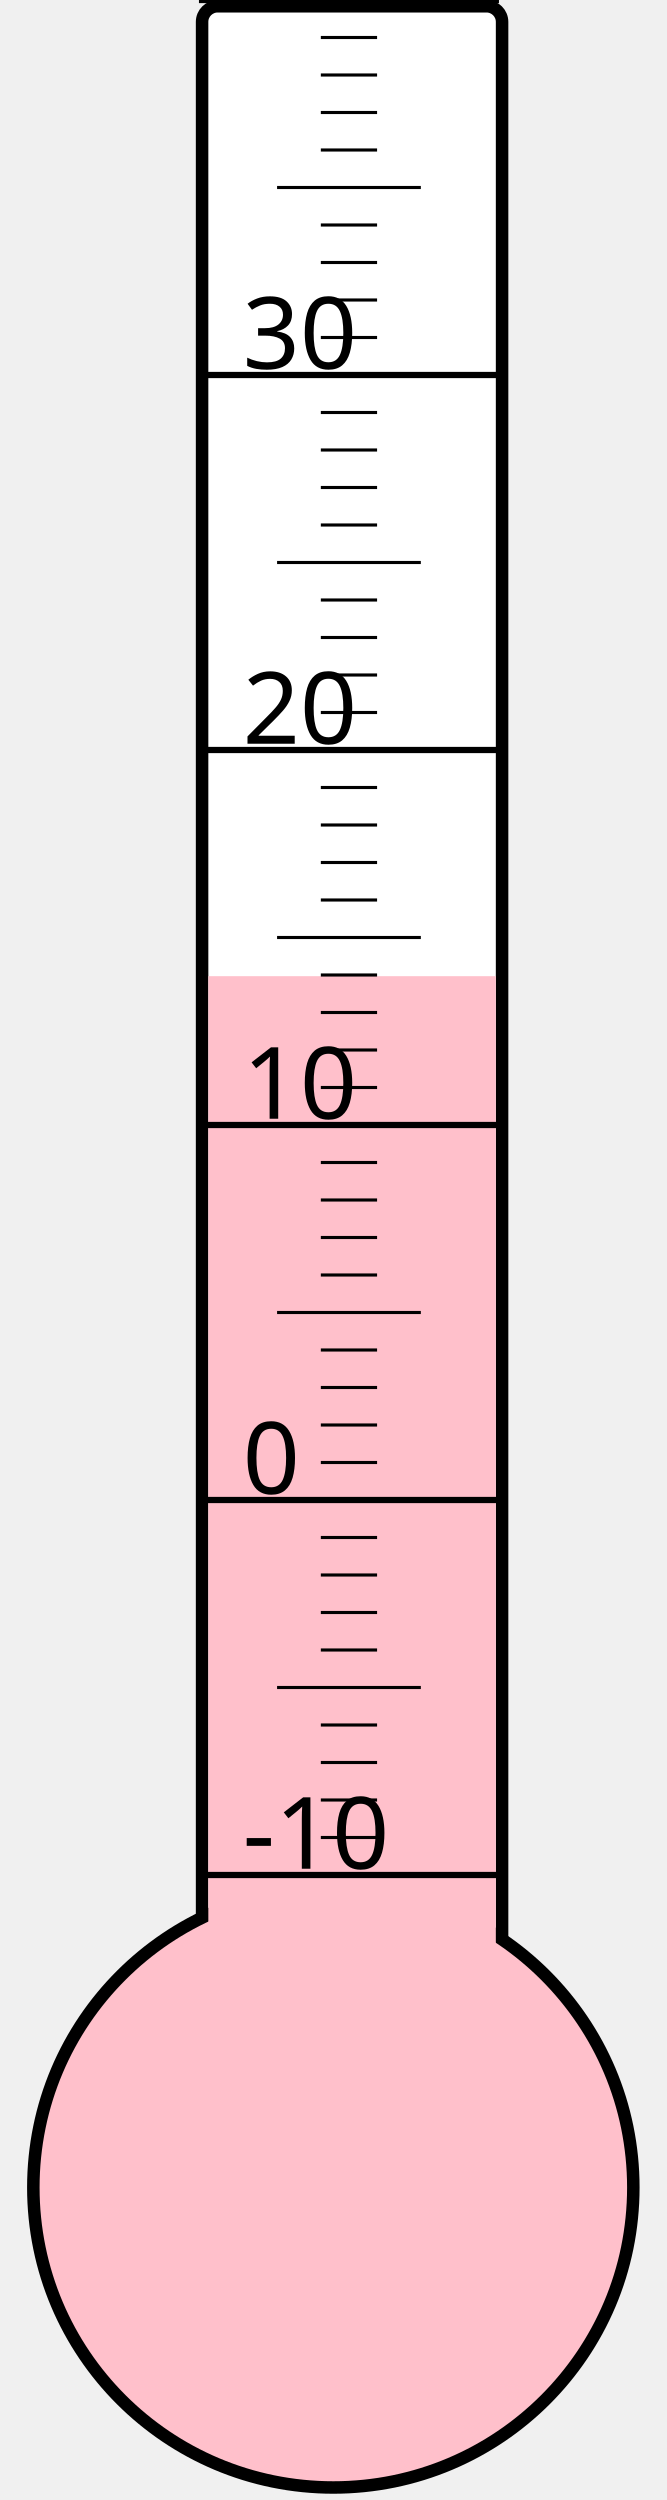
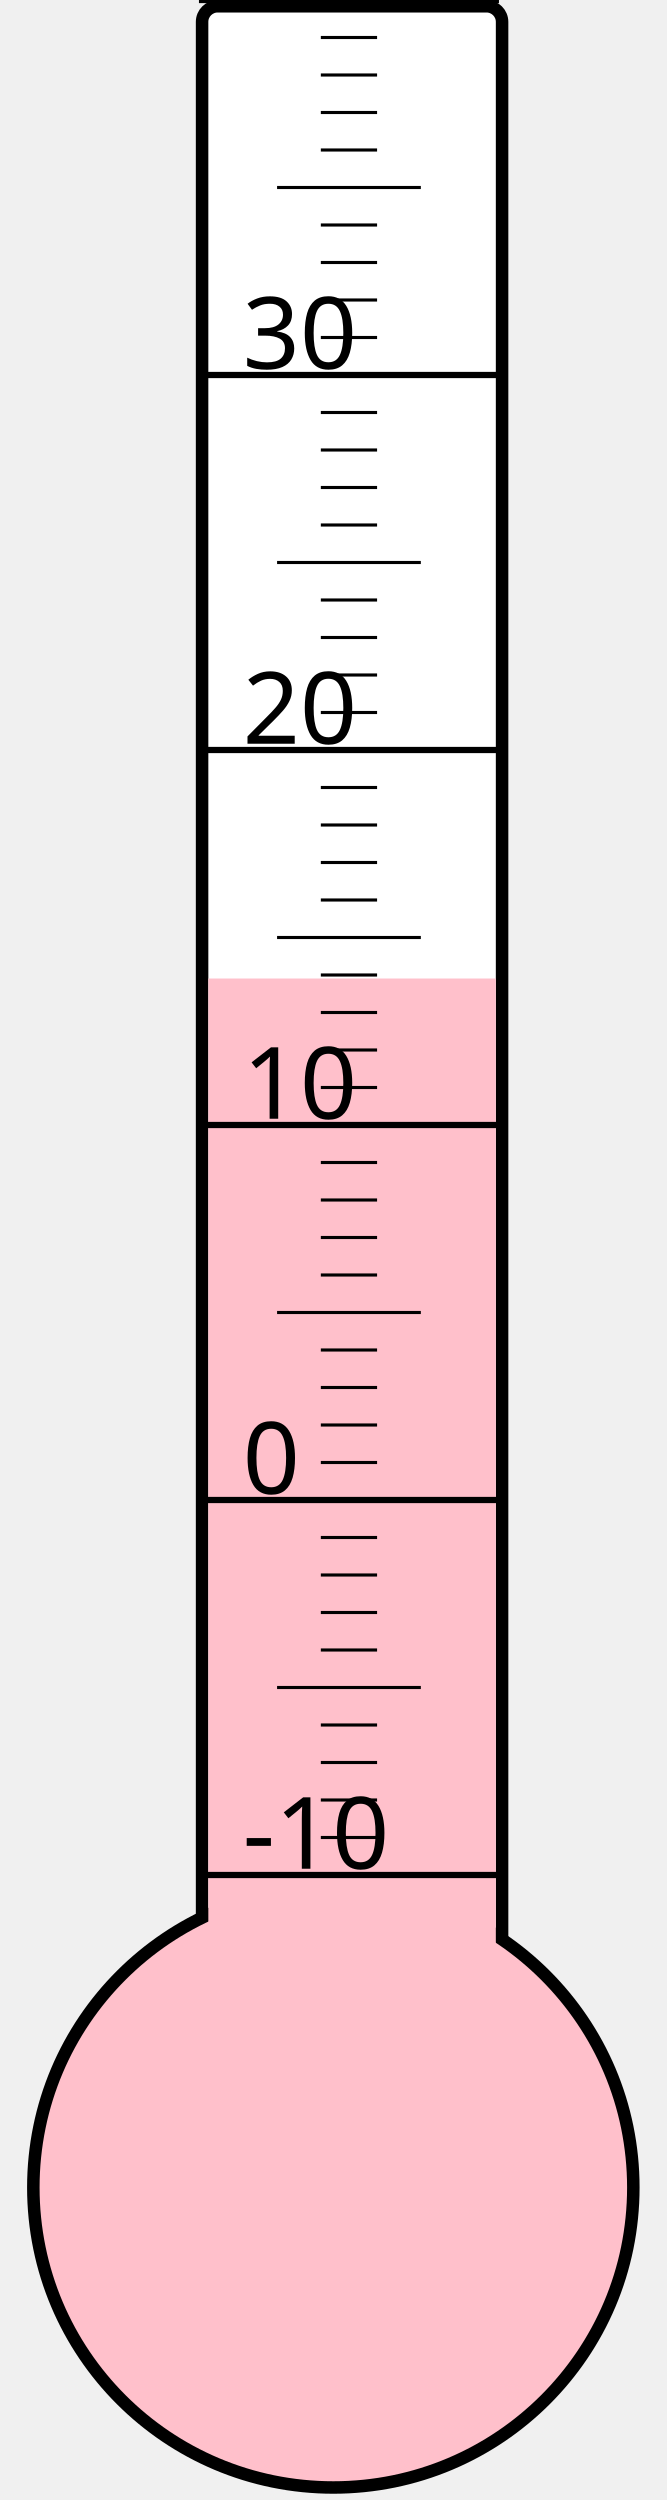
<svg xmlns="http://www.w3.org/2000/svg" width="40px" height="150px" viewBox="0 0 200 800">
  <rect width="200" height="800" x="0" y="0" style="fill: #ffffeb; fill-opacity: 0;" />
  <rect width="96" height="680" x="58" y="2" rx="5" ry="5" style="fill: white; fill-opacity: 1; stroke: black; stroke-width: 4;" />
  <circle cx="100" cy="700" r="96" style="fill: pink; stroke: black; stroke-width: 4;" />
-   <rect width="92" height="387.625" x="60" y="312.375" style="fill: pink; fill-opacity: 1; stroke-width: 0;" />
+   <rect width="92" height="386.875" x="60" y="313.125" style="fill: pink; fill-opacity: 1; stroke-width: 0;" />
  <text x="71" y="598" style="font-family: sans-serif; font-size: 24pt;">-10</text>
  <text x="71" y="478" style="font-family: sans-serif; font-size: 24pt;">0</text>
  <text x="71" y="358" style="font-family: sans-serif; font-size: 24pt;">10</text>
  <text x="71" y="238" style="font-family: sans-serif; font-size: 24pt;">20</text>
  <text x="71" y="118" style="font-family: sans-serif; font-size: 24pt;">30</text>
  <g style="stroke: black;">
    <line x1="57" y1="600" x2="153" y2="600" style="stroke-width: 2;" />
    <line x1="96" y1="588" x2="114" y2="588" style="stroke-width: 1;" />
    <line x1="96" y1="576" x2="114" y2="576" style="stroke-width: 1;" />
    <line x1="96" y1="564" x2="114" y2="564" style="stroke-width: 1;" />
    <line x1="96" y1="552" x2="114" y2="552" style="stroke-width: 1;" />
    <line x1="82" y1="540" x2="128" y2="540" style="stroke-width: 1;" />
    <line x1="96" y1="528" x2="114" y2="528" style="stroke-width: 1;" />
    <line x1="96" y1="516" x2="114" y2="516" style="stroke-width: 1;" />
    <line x1="96" y1="504" x2="114" y2="504" style="stroke-width: 1;" />
    <line x1="96" y1="492" x2="114" y2="492" style="stroke-width: 1;" />
    <line x1="57" y1="480" x2="153" y2="480" style="stroke-width: 2;" />
    <line x1="96" y1="468" x2="114" y2="468" style="stroke-width: 1;" />
    <line x1="96" y1="456" x2="114" y2="456" style="stroke-width: 1;" />
    <line x1="96" y1="444" x2="114" y2="444" style="stroke-width: 1;" />
    <line x1="96" y1="432" x2="114" y2="432" style="stroke-width: 1;" />
    <line x1="82" y1="420" x2="128" y2="420" style="stroke-width: 1;" />
    <line x1="96" y1="408" x2="114" y2="408" style="stroke-width: 1;" />
    <line x1="96" y1="396" x2="114" y2="396" style="stroke-width: 1;" />
    <line x1="96" y1="384" x2="114" y2="384" style="stroke-width: 1;" />
    <line x1="96" y1="372" x2="114" y2="372" style="stroke-width: 1;" />
    <line x1="57" y1="360" x2="153" y2="360" style="stroke-width: 2;" />
    <line x1="96" y1="348" x2="114" y2="348" style="stroke-width: 1;" />
    <line x1="96" y1="336" x2="114" y2="336" style="stroke-width: 1;" />
    <line x1="96" y1="324" x2="114" y2="324" style="stroke-width: 1;" />
    <line x1="96" y1="312" x2="114" y2="312" style="stroke-width: 1;" />
    <line x1="82" y1="300" x2="128" y2="300" style="stroke-width: 1;" />
    <line x1="96" y1="288" x2="114" y2="288" style="stroke-width: 1;" />
    <line x1="96" y1="276" x2="114" y2="276" style="stroke-width: 1;" />
    <line x1="96" y1="264" x2="114" y2="264" style="stroke-width: 1;" />
    <line x1="96" y1="252" x2="114" y2="252" style="stroke-width: 1;" />
    <line x1="57" y1="240" x2="153" y2="240" style="stroke-width: 2;" />
    <line x1="96" y1="228" x2="114" y2="228" style="stroke-width: 1;" />
    <line x1="96" y1="216" x2="114" y2="216" style="stroke-width: 1;" />
    <line x1="96" y1="204" x2="114" y2="204" style="stroke-width: 1;" />
    <line x1="96" y1="192" x2="114" y2="192" style="stroke-width: 1;" />
    <line x1="82" y1="180" x2="128" y2="180" style="stroke-width: 1;" />
    <line x1="96" y1="168" x2="114" y2="168" style="stroke-width: 1;" />
    <line x1="96" y1="156" x2="114" y2="156" style="stroke-width: 1;" />
    <line x1="96" y1="144" x2="114" y2="144" style="stroke-width: 1;" />
    <line x1="96" y1="132" x2="114" y2="132" style="stroke-width: 1;" />
    <line x1="57" y1="120" x2="153" y2="120" style="stroke-width: 2;" />
    <line x1="96" y1="108" x2="114" y2="108" style="stroke-width: 1;" />
    <line x1="96" y1="96" x2="114" y2="96" style="stroke-width: 1;" />
    <line x1="96" y1="84" x2="114" y2="84" style="stroke-width: 1;" />
    <line x1="96" y1="72" x2="114" y2="72" style="stroke-width: 1;" />
    <line x1="82" y1="60" x2="128" y2="60" style="stroke-width: 1;" />
    <line x1="96" y1="48" x2="114" y2="48" style="stroke-width: 1;" />
    <line x1="96" y1="36" x2="114" y2="36" style="stroke-width: 1;" />
    <line x1="96" y1="24" x2="114" y2="24" style="stroke-width: 1;" />
    <line x1="96" y1="12" x2="114" y2="12" style="stroke-width: 1;" />
    <line x1="57" y1="0" x2="153" y2="0" style="stroke-width: 2;" />
  </g>
</svg>
